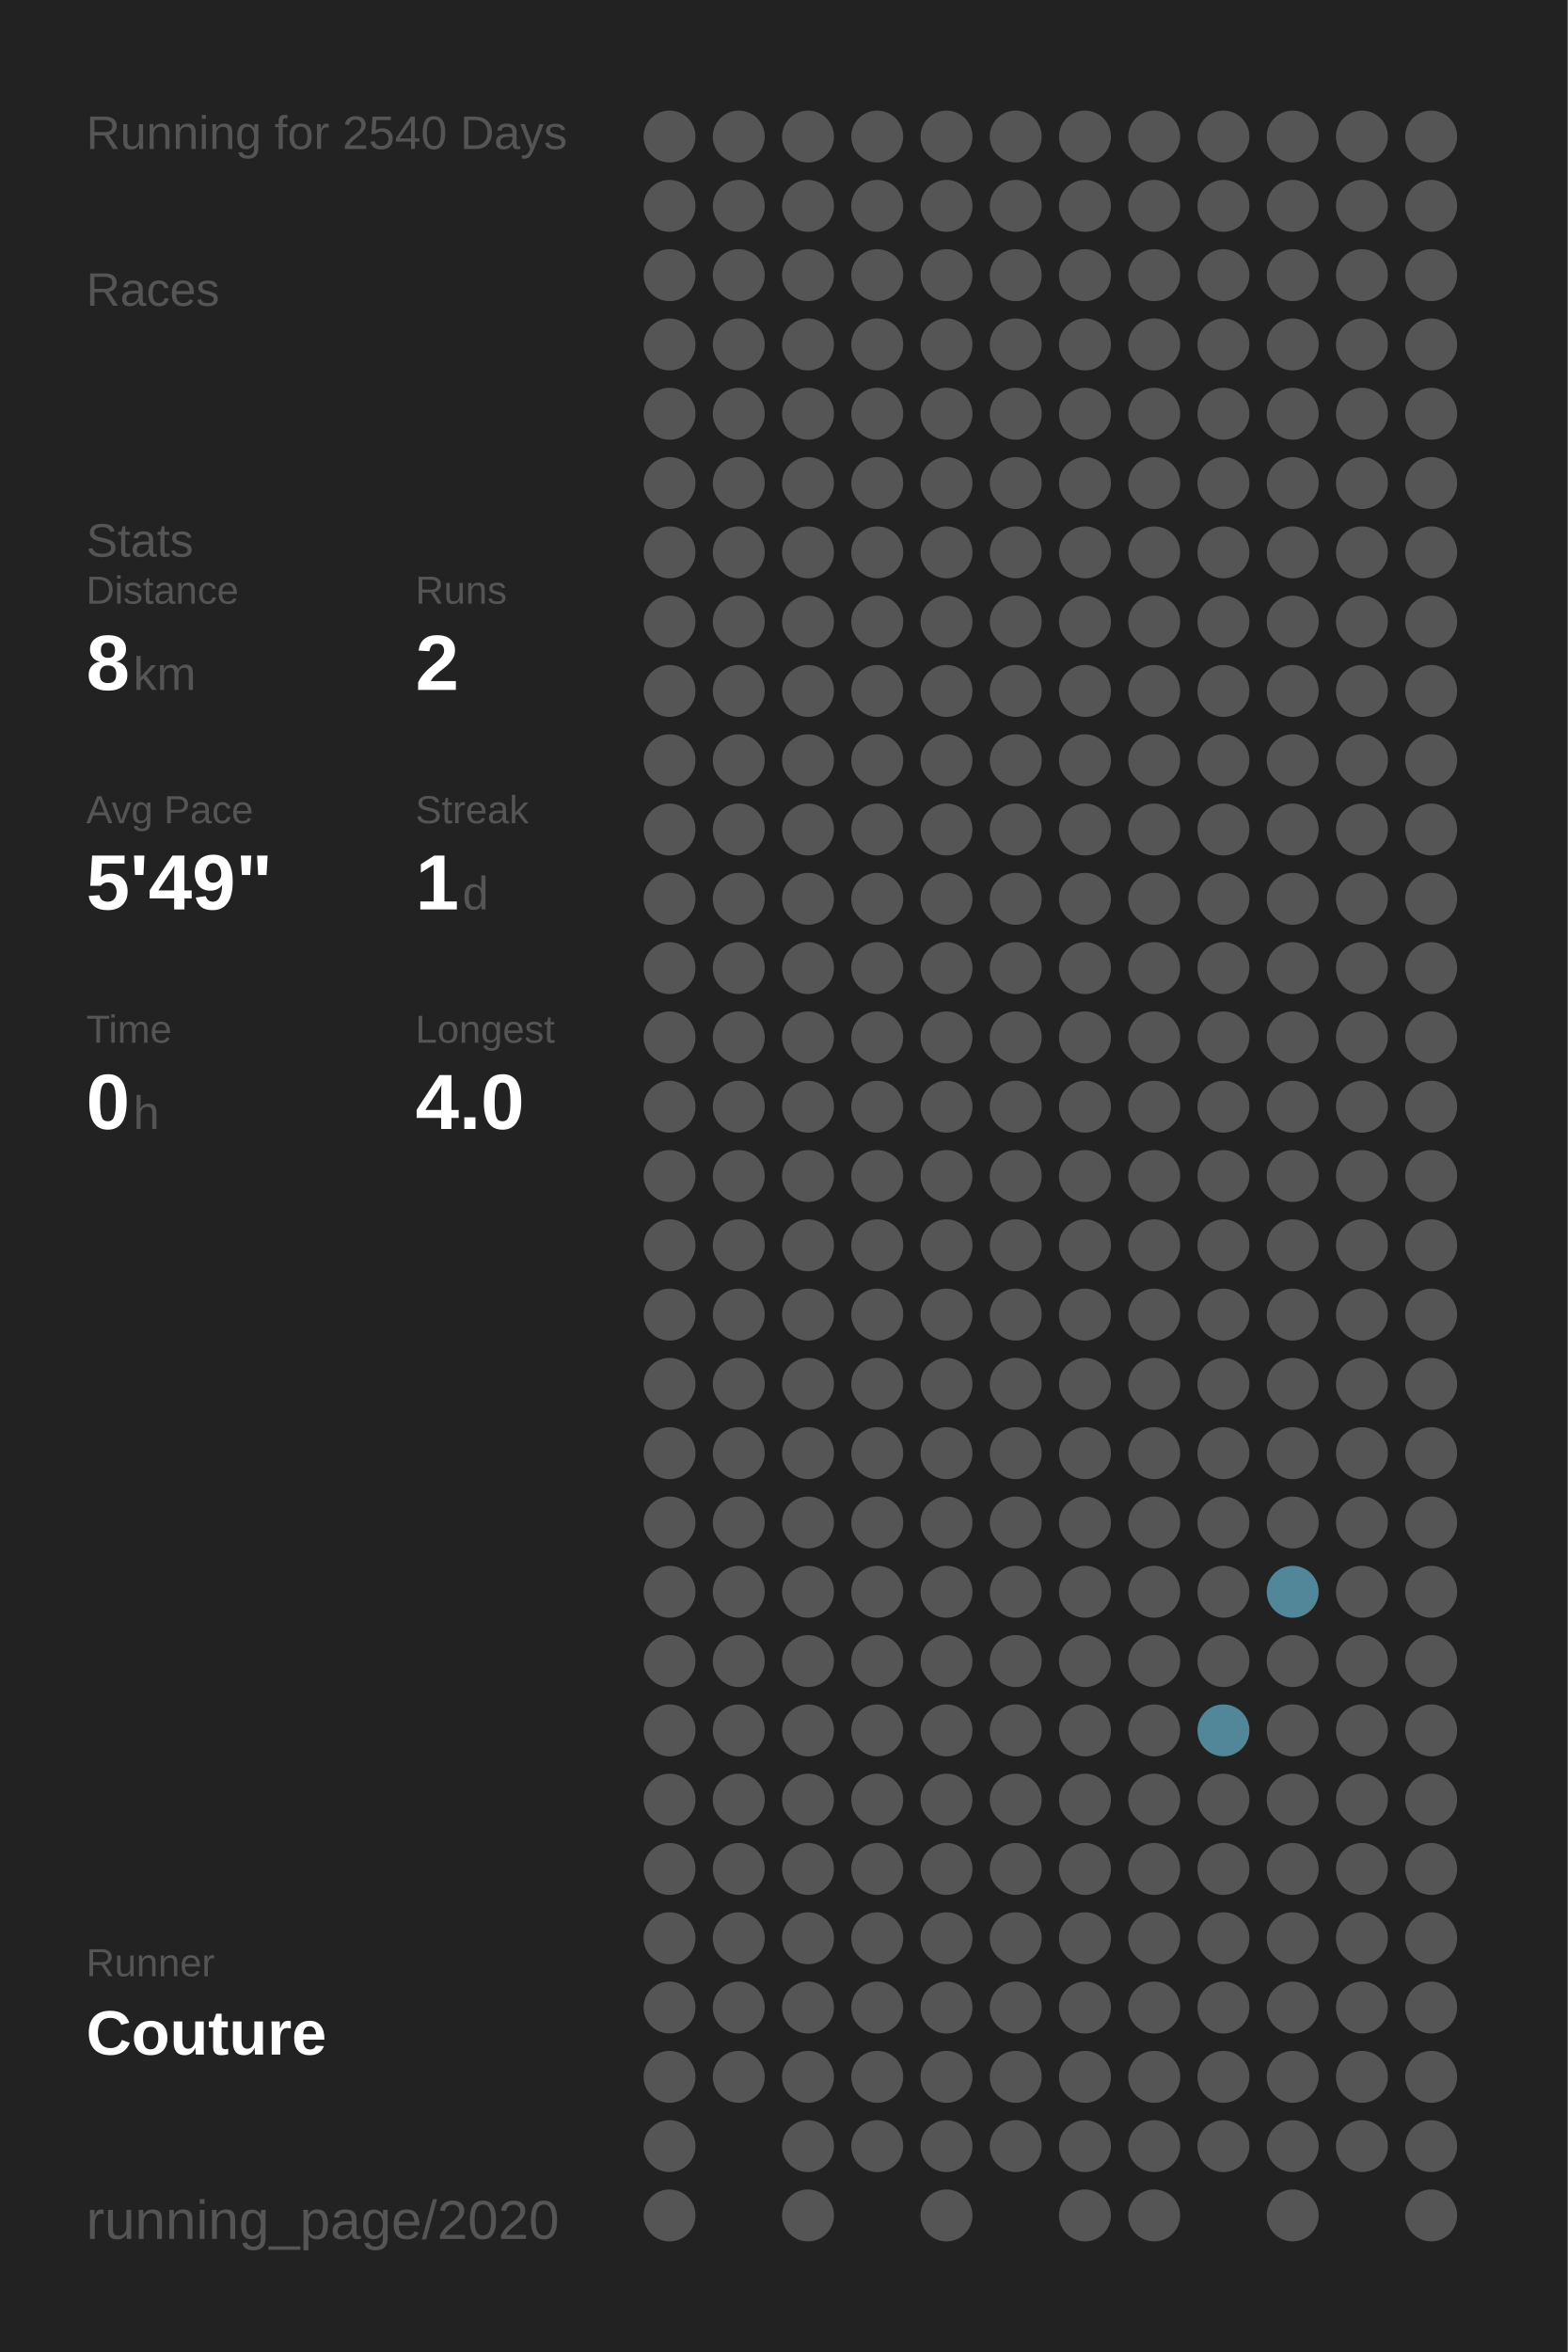
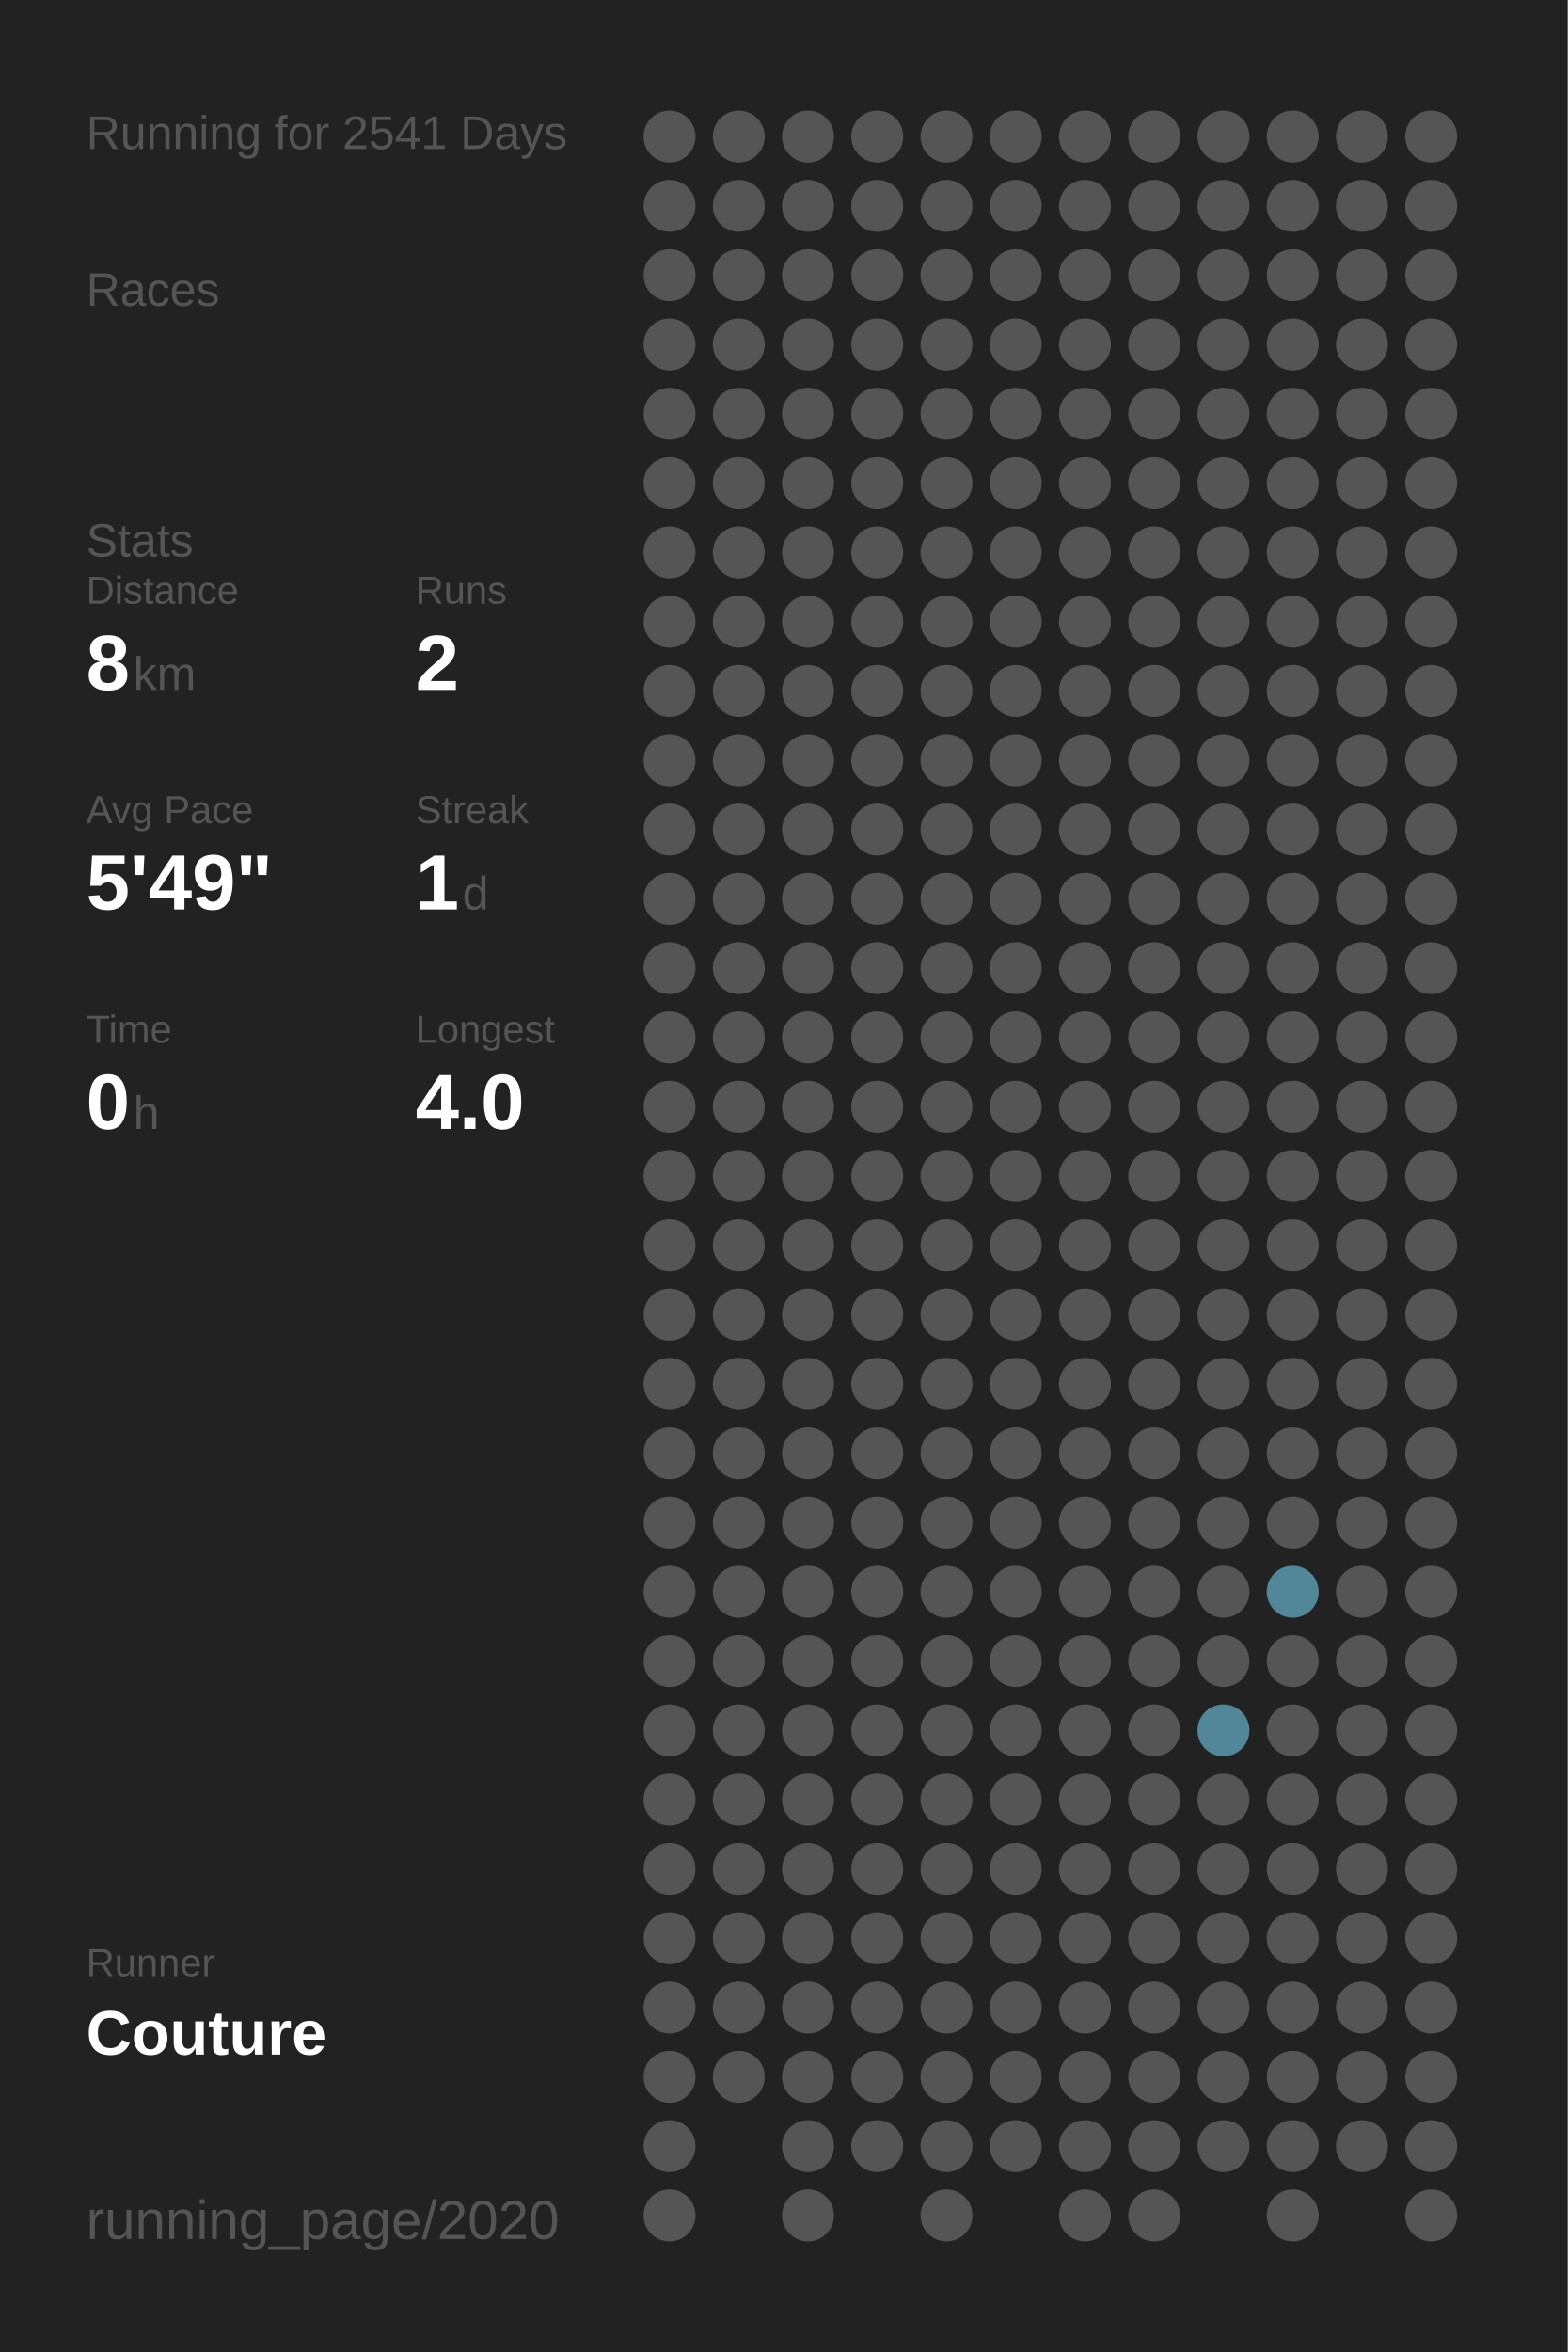
<svg xmlns="http://www.w3.org/2000/svg" baseProfile="full" height="300mm" version="1.1" viewBox="0,0,200,300" width="200mm">
  <defs />
  <rect fill="#222222" height="300" width="200" x="0" y="0" />
-   <text fill="#555555" style="font-size:6px; font-family:Arial;" x="11" y="19">Running for 2540 Days</text>
+   <text fill="#555555" style="font-size:6px; font-family:Arial;" x="11" y="19">Running for 2541 Days</text>
  <text fill="#555555" style="font-size:6px; font-family:Arial;" x="11" y="39">Races</text>
  <text fill="#555555" style="font-size:6px; font-family:Arial;" x="11" y="71">Stats</text>
  <text fill="#555555" style="font-size:5px; font-family:Arial;" x="11" y="77">Distance</text>
  <text fill="#FFFFFF" style="font-size:10px; font-family:Arial; font-weight:bold;" x="11" y="88">8</text>
  <text fill="#555555" style="font-size:6px; font-family:Arial;" x="17" y="88">km</text>
  <text fill="#555555" style="font-size:5px; font-family:Arial;" x="53" y="77">Runs</text>
  <text fill="#FFFFFF" style="font-size:10px; font-family:Arial; font-weight:bold;" x="53" y="88">2</text>
  <text fill="#555555" style="font-size:5px; font-family:Arial;" x="11" y="105">Avg Pace</text>
  <text fill="#FFFFFF" style="font-size:10px; font-family:Arial; font-weight:bold;" x="11" y="116">5'49"</text>
  <text fill="#555555" style="font-size:5px; font-family:Arial;" x="53" y="105">Streak</text>
  <text fill="#FFFFFF" style="font-size:10px; font-family:Arial; font-weight:bold;" x="53" y="116">1</text>
  <text fill="#555555" style="font-size:6px; font-family:Arial;" x="59" y="116">d</text>
  <text fill="#555555" style="font-size:5px; font-family:Arial;" x="11" y="133">Time</text>
  <text fill="#FFFFFF" style="font-size:10px; font-family:Arial; font-weight:bold;" x="11" y="144">0</text>
  <text fill="#555555" style="font-size:6px; font-family:Arial;" x="17" y="144">h</text>
  <text fill="#555555" style="font-size:5px; font-family:Arial;" x="53" y="133">Longest</text>
  <text fill="#FFFFFF" style="font-size:10px; font-family:Arial; font-weight:bold;" x="53" y="144">4.0</text>
  <text fill="#555555" style="font-size:5px; font-family:Arial;" x="11" y="252.065">Runner</text>
  <text fill="#FFFFFF" style="font-size:8px; font-family:Arial; font-weight:bold;" x="11" y="262.065">Couture</text>
  <text fill="#555555" style="font-size:7px; font-family:Arial;" x="11" y="285.581">running_page/2020</text>
  <circle cx="85.417" cy="17.419" fill="#555555" r="3.312" />
  <circle cx="85.417" cy="26.258" fill="#555555" r="3.312" />
  <circle cx="85.417" cy="35.097" fill="#555555" r="3.312" />
  <circle cx="85.417" cy="43.935" fill="#555555" r="3.312" />
  <circle cx="85.417" cy="52.774" fill="#555555" r="3.312" />
  <circle cx="85.417" cy="61.613" fill="#555555" r="3.312" />
  <circle cx="85.417" cy="70.452" fill="#555555" r="3.312" />
  <circle cx="85.417" cy="79.29" fill="#555555" r="3.312" />
  <circle cx="85.417" cy="88.129" fill="#555555" r="3.312" />
  <circle cx="85.417" cy="96.968" fill="#555555" r="3.312" />
  <circle cx="85.417" cy="105.806" fill="#555555" r="3.312" />
  <circle cx="85.417" cy="114.645" fill="#555555" r="3.312" />
  <circle cx="85.417" cy="123.484" fill="#555555" r="3.312" />
  <circle cx="85.417" cy="132.323" fill="#555555" r="3.312" />
  <circle cx="85.417" cy="141.161" fill="#555555" r="3.312" />
  <circle cx="85.417" cy="150" fill="#555555" r="3.312" />
  <circle cx="85.417" cy="158.839" fill="#555555" r="3.312" />
  <circle cx="85.417" cy="167.677" fill="#555555" r="3.312" />
  <circle cx="85.417" cy="176.516" fill="#555555" r="3.312" />
  <circle cx="85.417" cy="185.355" fill="#555555" r="3.312" />
  <circle cx="85.417" cy="194.194" fill="#555555" r="3.312" />
  <circle cx="85.417" cy="203.032" fill="#555555" r="3.312" />
  <circle cx="85.417" cy="211.871" fill="#555555" r="3.312" />
  <circle cx="85.417" cy="220.71" fill="#555555" r="3.312" />
  <circle cx="85.417" cy="229.548" fill="#555555" r="3.312" />
  <circle cx="85.417" cy="238.387" fill="#555555" r="3.312" />
  <circle cx="85.417" cy="247.226" fill="#555555" r="3.312" />
  <circle cx="85.417" cy="256.065" fill="#555555" r="3.312" />
  <circle cx="85.417" cy="264.903" fill="#555555" r="3.312" />
  <circle cx="85.417" cy="273.742" fill="#555555" r="3.312" />
  <circle cx="85.417" cy="282.581" fill="#555555" r="3.312" />
  <circle cx="94.25" cy="17.419" fill="#555555" r="3.312" />
  <circle cx="94.25" cy="26.258" fill="#555555" r="3.312" />
  <circle cx="94.25" cy="35.097" fill="#555555" r="3.312" />
  <circle cx="94.25" cy="43.935" fill="#555555" r="3.312" />
  <circle cx="94.25" cy="52.774" fill="#555555" r="3.312" />
  <circle cx="94.25" cy="61.613" fill="#555555" r="3.312" />
  <circle cx="94.25" cy="70.452" fill="#555555" r="3.312" />
  <circle cx="94.25" cy="79.29" fill="#555555" r="3.312" />
  <circle cx="94.25" cy="88.129" fill="#555555" r="3.312" />
  <circle cx="94.25" cy="96.968" fill="#555555" r="3.312" />
  <circle cx="94.25" cy="105.806" fill="#555555" r="3.312" />
  <circle cx="94.25" cy="114.645" fill="#555555" r="3.312" />
  <circle cx="94.25" cy="123.484" fill="#555555" r="3.312" />
  <circle cx="94.25" cy="132.323" fill="#555555" r="3.312" />
  <circle cx="94.25" cy="141.161" fill="#555555" r="3.312" />
  <circle cx="94.25" cy="150" fill="#555555" r="3.312" />
  <circle cx="94.25" cy="158.839" fill="#555555" r="3.312" />
  <circle cx="94.25" cy="167.677" fill="#555555" r="3.312" />
  <circle cx="94.25" cy="176.516" fill="#555555" r="3.312" />
  <circle cx="94.25" cy="185.355" fill="#555555" r="3.312" />
  <circle cx="94.25" cy="194.194" fill="#555555" r="3.312" />
  <circle cx="94.25" cy="203.032" fill="#555555" r="3.312" />
  <circle cx="94.25" cy="211.871" fill="#555555" r="3.312" />
  <circle cx="94.25" cy="220.71" fill="#555555" r="3.312" />
  <circle cx="94.25" cy="229.548" fill="#555555" r="3.312" />
  <circle cx="94.25" cy="238.387" fill="#555555" r="3.312" />
  <circle cx="94.25" cy="247.226" fill="#555555" r="3.312" />
  <circle cx="94.25" cy="256.065" fill="#555555" r="3.312" />
  <circle cx="94.25" cy="264.903" fill="#555555" r="3.312" />
  <circle cx="103.083" cy="17.419" fill="#555555" r="3.312" />
  <circle cx="103.083" cy="26.258" fill="#555555" r="3.312" />
  <circle cx="103.083" cy="35.097" fill="#555555" r="3.312" />
  <circle cx="103.083" cy="43.935" fill="#555555" r="3.312" />
  <circle cx="103.083" cy="52.774" fill="#555555" r="3.312" />
  <circle cx="103.083" cy="61.613" fill="#555555" r="3.312" />
  <circle cx="103.083" cy="70.452" fill="#555555" r="3.312" />
  <circle cx="103.083" cy="79.29" fill="#555555" r="3.312" />
  <circle cx="103.083" cy="88.129" fill="#555555" r="3.312" />
  <circle cx="103.083" cy="96.968" fill="#555555" r="3.312" />
  <circle cx="103.083" cy="105.806" fill="#555555" r="3.312" />
  <circle cx="103.083" cy="114.645" fill="#555555" r="3.312" />
  <circle cx="103.083" cy="123.484" fill="#555555" r="3.312" />
  <circle cx="103.083" cy="132.323" fill="#555555" r="3.312" />
  <circle cx="103.083" cy="141.161" fill="#555555" r="3.312" />
  <circle cx="103.083" cy="150" fill="#555555" r="3.312" />
  <circle cx="103.083" cy="158.839" fill="#555555" r="3.312" />
  <circle cx="103.083" cy="167.677" fill="#555555" r="3.312" />
  <circle cx="103.083" cy="176.516" fill="#555555" r="3.312" />
  <circle cx="103.083" cy="185.355" fill="#555555" r="3.312" />
  <circle cx="103.083" cy="194.194" fill="#555555" r="3.312" />
  <circle cx="103.083" cy="203.032" fill="#555555" r="3.312" />
  <circle cx="103.083" cy="211.871" fill="#555555" r="3.312" />
  <circle cx="103.083" cy="220.71" fill="#555555" r="3.312" />
  <circle cx="103.083" cy="229.548" fill="#555555" r="3.312" />
  <circle cx="103.083" cy="238.387" fill="#555555" r="3.312" />
  <circle cx="103.083" cy="247.226" fill="#555555" r="3.312" />
  <circle cx="103.083" cy="256.065" fill="#555555" r="3.312" />
  <circle cx="103.083" cy="264.903" fill="#555555" r="3.312" />
  <circle cx="103.083" cy="273.742" fill="#555555" r="3.312" />
  <circle cx="103.083" cy="282.581" fill="#555555" r="3.312" />
  <circle cx="111.917" cy="17.419" fill="#555555" r="3.312" />
  <circle cx="111.917" cy="26.258" fill="#555555" r="3.312" />
  <circle cx="111.917" cy="35.097" fill="#555555" r="3.312" />
  <circle cx="111.917" cy="43.935" fill="#555555" r="3.312" />
  <circle cx="111.917" cy="52.774" fill="#555555" r="3.312" />
  <circle cx="111.917" cy="61.613" fill="#555555" r="3.312" />
  <circle cx="111.917" cy="70.452" fill="#555555" r="3.312" />
  <circle cx="111.917" cy="79.29" fill="#555555" r="3.312" />
  <circle cx="111.917" cy="88.129" fill="#555555" r="3.312" />
  <circle cx="111.917" cy="96.968" fill="#555555" r="3.312" />
  <circle cx="111.917" cy="105.806" fill="#555555" r="3.312" />
  <circle cx="111.917" cy="114.645" fill="#555555" r="3.312" />
  <circle cx="111.917" cy="123.484" fill="#555555" r="3.312" />
  <circle cx="111.917" cy="132.323" fill="#555555" r="3.312" />
  <circle cx="111.917" cy="141.161" fill="#555555" r="3.312" />
  <circle cx="111.917" cy="150" fill="#555555" r="3.312" />
  <circle cx="111.917" cy="158.839" fill="#555555" r="3.312" />
  <circle cx="111.917" cy="167.677" fill="#555555" r="3.312" />
  <circle cx="111.917" cy="176.516" fill="#555555" r="3.312" />
  <circle cx="111.917" cy="185.355" fill="#555555" r="3.312" />
  <circle cx="111.917" cy="194.194" fill="#555555" r="3.312" />
  <circle cx="111.917" cy="203.032" fill="#555555" r="3.312" />
  <circle cx="111.917" cy="211.871" fill="#555555" r="3.312" />
  <circle cx="111.917" cy="220.71" fill="#555555" r="3.312" />
  <circle cx="111.917" cy="229.548" fill="#555555" r="3.312" />
  <circle cx="111.917" cy="238.387" fill="#555555" r="3.312" />
  <circle cx="111.917" cy="247.226" fill="#555555" r="3.312" />
  <circle cx="111.917" cy="256.065" fill="#555555" r="3.312" />
  <circle cx="111.917" cy="264.903" fill="#555555" r="3.312" />
  <circle cx="111.917" cy="273.742" fill="#555555" r="3.312" />
  <circle cx="120.75" cy="17.419" fill="#555555" r="3.312" />
  <circle cx="120.75" cy="26.258" fill="#555555" r="3.312" />
  <circle cx="120.75" cy="35.097" fill="#555555" r="3.312" />
  <circle cx="120.75" cy="43.935" fill="#555555" r="3.312" />
  <circle cx="120.75" cy="52.774" fill="#555555" r="3.312" />
  <circle cx="120.75" cy="61.613" fill="#555555" r="3.312" />
  <circle cx="120.75" cy="70.452" fill="#555555" r="3.312" />
  <circle cx="120.75" cy="79.29" fill="#555555" r="3.312" />
  <circle cx="120.75" cy="88.129" fill="#555555" r="3.312" />
  <circle cx="120.75" cy="96.968" fill="#555555" r="3.312" />
  <circle cx="120.75" cy="105.806" fill="#555555" r="3.312" />
  <circle cx="120.75" cy="114.645" fill="#555555" r="3.312" />
  <circle cx="120.75" cy="123.484" fill="#555555" r="3.312" />
  <circle cx="120.75" cy="132.323" fill="#555555" r="3.312" />
  <circle cx="120.75" cy="141.161" fill="#555555" r="3.312" />
  <circle cx="120.75" cy="150" fill="#555555" r="3.312" />
  <circle cx="120.75" cy="158.839" fill="#555555" r="3.312" />
  <circle cx="120.75" cy="167.677" fill="#555555" r="3.312" />
  <circle cx="120.75" cy="176.516" fill="#555555" r="3.312" />
  <circle cx="120.75" cy="185.355" fill="#555555" r="3.312" />
  <circle cx="120.75" cy="194.194" fill="#555555" r="3.312" />
  <circle cx="120.75" cy="203.032" fill="#555555" r="3.312" />
  <circle cx="120.75" cy="211.871" fill="#555555" r="3.312" />
  <circle cx="120.75" cy="220.71" fill="#555555" r="3.312" />
  <circle cx="120.75" cy="229.548" fill="#555555" r="3.312" />
  <circle cx="120.75" cy="238.387" fill="#555555" r="3.312" />
  <circle cx="120.75" cy="247.226" fill="#555555" r="3.312" />
  <circle cx="120.75" cy="256.065" fill="#555555" r="3.312" />
  <circle cx="120.75" cy="264.903" fill="#555555" r="3.312" />
  <circle cx="120.75" cy="273.742" fill="#555555" r="3.312" />
  <circle cx="120.75" cy="282.581" fill="#555555" r="3.312" />
  <circle cx="129.583" cy="17.419" fill="#555555" r="3.312" />
  <circle cx="129.583" cy="26.258" fill="#555555" r="3.312" />
  <circle cx="129.583" cy="35.097" fill="#555555" r="3.312" />
  <circle cx="129.583" cy="43.935" fill="#555555" r="3.312" />
  <circle cx="129.583" cy="52.774" fill="#555555" r="3.312" />
  <circle cx="129.583" cy="61.613" fill="#555555" r="3.312" />
  <circle cx="129.583" cy="70.452" fill="#555555" r="3.312" />
  <circle cx="129.583" cy="79.29" fill="#555555" r="3.312" />
  <circle cx="129.583" cy="88.129" fill="#555555" r="3.312" />
  <circle cx="129.583" cy="96.968" fill="#555555" r="3.312" />
  <circle cx="129.583" cy="105.806" fill="#555555" r="3.312" />
  <circle cx="129.583" cy="114.645" fill="#555555" r="3.312" />
  <circle cx="129.583" cy="123.484" fill="#555555" r="3.312" />
  <circle cx="129.583" cy="132.323" fill="#555555" r="3.312" />
  <circle cx="129.583" cy="141.161" fill="#555555" r="3.312" />
  <circle cx="129.583" cy="150" fill="#555555" r="3.312" />
  <circle cx="129.583" cy="158.839" fill="#555555" r="3.312" />
  <circle cx="129.583" cy="167.677" fill="#555555" r="3.312" />
  <circle cx="129.583" cy="176.516" fill="#555555" r="3.312" />
  <circle cx="129.583" cy="185.355" fill="#555555" r="3.312" />
  <circle cx="129.583" cy="194.194" fill="#555555" r="3.312" />
  <circle cx="129.583" cy="203.032" fill="#555555" r="3.312" />
  <circle cx="129.583" cy="211.871" fill="#555555" r="3.312" />
  <circle cx="129.583" cy="220.71" fill="#555555" r="3.312" />
  <circle cx="129.583" cy="229.548" fill="#555555" r="3.312" />
  <circle cx="129.583" cy="238.387" fill="#555555" r="3.312" />
  <circle cx="129.583" cy="247.226" fill="#555555" r="3.312" />
  <circle cx="129.583" cy="256.065" fill="#555555" r="3.312" />
  <circle cx="129.583" cy="264.903" fill="#555555" r="3.312" />
  <circle cx="129.583" cy="273.742" fill="#555555" r="3.312" />
  <circle cx="138.417" cy="17.419" fill="#555555" r="3.312" />
  <circle cx="138.417" cy="26.258" fill="#555555" r="3.312" />
  <circle cx="138.417" cy="35.097" fill="#555555" r="3.312" />
  <circle cx="138.417" cy="43.935" fill="#555555" r="3.312" />
  <circle cx="138.417" cy="52.774" fill="#555555" r="3.312" />
  <circle cx="138.417" cy="61.613" fill="#555555" r="3.312" />
  <circle cx="138.417" cy="70.452" fill="#555555" r="3.312" />
  <circle cx="138.417" cy="79.29" fill="#555555" r="3.312" />
  <circle cx="138.417" cy="88.129" fill="#555555" r="3.312" />
  <circle cx="138.417" cy="96.968" fill="#555555" r="3.312" />
  <circle cx="138.417" cy="105.806" fill="#555555" r="3.312" />
  <circle cx="138.417" cy="114.645" fill="#555555" r="3.312" />
  <circle cx="138.417" cy="123.484" fill="#555555" r="3.312" />
  <circle cx="138.417" cy="132.323" fill="#555555" r="3.312" />
  <circle cx="138.417" cy="141.161" fill="#555555" r="3.312" />
  <circle cx="138.417" cy="150" fill="#555555" r="3.312" />
  <circle cx="138.417" cy="158.839" fill="#555555" r="3.312" />
  <circle cx="138.417" cy="167.677" fill="#555555" r="3.312" />
  <circle cx="138.417" cy="176.516" fill="#555555" r="3.312" />
  <circle cx="138.417" cy="185.355" fill="#555555" r="3.312" />
  <circle cx="138.417" cy="194.194" fill="#555555" r="3.312" />
  <circle cx="138.417" cy="203.032" fill="#555555" r="3.312" />
  <circle cx="138.417" cy="211.871" fill="#555555" r="3.312" />
  <circle cx="138.417" cy="220.71" fill="#555555" r="3.312" />
  <circle cx="138.417" cy="229.548" fill="#555555" r="3.312" />
  <circle cx="138.417" cy="238.387" fill="#555555" r="3.312" />
  <circle cx="138.417" cy="247.226" fill="#555555" r="3.312" />
  <circle cx="138.417" cy="256.065" fill="#555555" r="3.312" />
  <circle cx="138.417" cy="264.903" fill="#555555" r="3.312" />
  <circle cx="138.417" cy="273.742" fill="#555555" r="3.312" />
  <circle cx="138.417" cy="282.581" fill="#555555" r="3.312" />
  <circle cx="147.25" cy="17.419" fill="#555555" r="3.312" />
  <circle cx="147.25" cy="26.258" fill="#555555" r="3.312" />
  <circle cx="147.25" cy="35.097" fill="#555555" r="3.312" />
  <circle cx="147.25" cy="43.935" fill="#555555" r="3.312" />
  <circle cx="147.25" cy="52.774" fill="#555555" r="3.312" />
  <circle cx="147.25" cy="61.613" fill="#555555" r="3.312" />
  <circle cx="147.25" cy="70.452" fill="#555555" r="3.312" />
  <circle cx="147.25" cy="79.29" fill="#555555" r="3.312" />
  <circle cx="147.25" cy="88.129" fill="#555555" r="3.312" />
  <circle cx="147.25" cy="96.968" fill="#555555" r="3.312" />
  <circle cx="147.25" cy="105.806" fill="#555555" r="3.312" />
  <circle cx="147.25" cy="114.645" fill="#555555" r="3.312" />
  <circle cx="147.25" cy="123.484" fill="#555555" r="3.312" />
  <circle cx="147.25" cy="132.323" fill="#555555" r="3.312" />
  <circle cx="147.25" cy="141.161" fill="#555555" r="3.312" />
  <circle cx="147.25" cy="150" fill="#555555" r="3.312" />
  <circle cx="147.25" cy="158.839" fill="#555555" r="3.312" />
  <circle cx="147.25" cy="167.677" fill="#555555" r="3.312" />
  <circle cx="147.25" cy="176.516" fill="#555555" r="3.312" />
  <circle cx="147.25" cy="185.355" fill="#555555" r="3.312" />
  <circle cx="147.25" cy="194.194" fill="#555555" r="3.312" />
  <circle cx="147.25" cy="203.032" fill="#555555" r="3.312" />
  <circle cx="147.25" cy="211.871" fill="#555555" r="3.312" />
  <circle cx="147.25" cy="220.71" fill="#555555" r="3.312" />
  <circle cx="147.25" cy="229.548" fill="#555555" r="3.312" />
  <circle cx="147.25" cy="238.387" fill="#555555" r="3.312" />
  <circle cx="147.25" cy="247.226" fill="#555555" r="3.312" />
  <circle cx="147.25" cy="256.065" fill="#555555" r="3.312" />
  <circle cx="147.25" cy="264.903" fill="#555555" r="3.312" />
  <circle cx="147.25" cy="273.742" fill="#555555" r="3.312" />
  <circle cx="147.25" cy="282.581" fill="#555555" r="3.312" />
  <circle cx="156.083" cy="17.419" fill="#555555" r="3.312" />
  <circle cx="156.083" cy="26.258" fill="#555555" r="3.312" />
  <circle cx="156.083" cy="35.097" fill="#555555" r="3.312" />
  <circle cx="156.083" cy="43.935" fill="#555555" r="3.312" />
  <circle cx="156.083" cy="52.774" fill="#555555" r="3.312" />
  <circle cx="156.083" cy="61.613" fill="#555555" r="3.312" />
  <circle cx="156.083" cy="70.452" fill="#555555" r="3.312" />
  <circle cx="156.083" cy="79.29" fill="#555555" r="3.312" />
  <circle cx="156.083" cy="88.129" fill="#555555" r="3.312" />
  <circle cx="156.083" cy="96.968" fill="#555555" r="3.312" />
  <circle cx="156.083" cy="105.806" fill="#555555" r="3.312" />
  <circle cx="156.083" cy="114.645" fill="#555555" r="3.312" />
  <circle cx="156.083" cy="123.484" fill="#555555" r="3.312" />
  <circle cx="156.083" cy="132.323" fill="#555555" r="3.312" />
  <circle cx="156.083" cy="141.161" fill="#555555" r="3.312" />
  <circle cx="156.083" cy="150" fill="#555555" r="3.312" />
  <circle cx="156.083" cy="158.839" fill="#555555" r="3.312" />
  <circle cx="156.083" cy="167.677" fill="#555555" r="3.312" />
  <circle cx="156.083" cy="176.516" fill="#555555" r="3.312" />
  <circle cx="156.083" cy="185.355" fill="#555555" r="3.312" />
  <circle cx="156.083" cy="194.194" fill="#555555" r="3.312" />
  <circle cx="156.083" cy="203.032" fill="#555555" r="3.312" />
  <circle cx="156.083" cy="211.871" fill="#555555" r="3.312" />
  <circle cx="156.083" cy="220.71" fill="#518799" r="3.312" />
  <circle cx="156.083" cy="229.548" fill="#555555" r="3.312" />
  <circle cx="156.083" cy="238.387" fill="#555555" r="3.312" />
  <circle cx="156.083" cy="247.226" fill="#555555" r="3.312" />
  <circle cx="156.083" cy="256.065" fill="#555555" r="3.312" />
  <circle cx="156.083" cy="264.903" fill="#555555" r="3.312" />
  <circle cx="156.083" cy="273.742" fill="#555555" r="3.312" />
  <circle cx="164.917" cy="17.419" fill="#555555" r="3.312" />
  <circle cx="164.917" cy="26.258" fill="#555555" r="3.312" />
  <circle cx="164.917" cy="35.097" fill="#555555" r="3.312" />
  <circle cx="164.917" cy="43.935" fill="#555555" r="3.312" />
  <circle cx="164.917" cy="52.774" fill="#555555" r="3.312" />
  <circle cx="164.917" cy="61.613" fill="#555555" r="3.312" />
  <circle cx="164.917" cy="70.452" fill="#555555" r="3.312" />
  <circle cx="164.917" cy="79.29" fill="#555555" r="3.312" />
  <circle cx="164.917" cy="88.129" fill="#555555" r="3.312" />
  <circle cx="164.917" cy="96.968" fill="#555555" r="3.312" />
  <circle cx="164.917" cy="105.806" fill="#555555" r="3.312" />
  <circle cx="164.917" cy="114.645" fill="#555555" r="3.312" />
  <circle cx="164.917" cy="123.484" fill="#555555" r="3.312" />
  <circle cx="164.917" cy="132.323" fill="#555555" r="3.312" />
  <circle cx="164.917" cy="141.161" fill="#555555" r="3.312" />
  <circle cx="164.917" cy="150" fill="#555555" r="3.312" />
  <circle cx="164.917" cy="158.839" fill="#555555" r="3.312" />
  <circle cx="164.917" cy="167.677" fill="#555555" r="3.312" />
  <circle cx="164.917" cy="176.516" fill="#555555" r="3.312" />
  <circle cx="164.917" cy="185.355" fill="#555555" r="3.312" />
  <circle cx="164.917" cy="194.194" fill="#555555" r="3.312" />
  <circle cx="164.917" cy="203.032" fill="#518799" r="3.312" />
  <circle cx="164.917" cy="211.871" fill="#555555" r="3.312" />
  <circle cx="164.917" cy="220.71" fill="#555555" r="3.312" />
  <circle cx="164.917" cy="229.548" fill="#555555" r="3.312" />
  <circle cx="164.917" cy="238.387" fill="#555555" r="3.312" />
  <circle cx="164.917" cy="247.226" fill="#555555" r="3.312" />
  <circle cx="164.917" cy="256.065" fill="#555555" r="3.312" />
  <circle cx="164.917" cy="264.903" fill="#555555" r="3.312" />
  <circle cx="164.917" cy="273.742" fill="#555555" r="3.312" />
  <circle cx="164.917" cy="282.581" fill="#555555" r="3.312" />
  <circle cx="173.75" cy="17.419" fill="#555555" r="3.312" />
  <circle cx="173.75" cy="26.258" fill="#555555" r="3.312" />
  <circle cx="173.75" cy="35.097" fill="#555555" r="3.312" />
  <circle cx="173.75" cy="43.935" fill="#555555" r="3.312" />
  <circle cx="173.75" cy="52.774" fill="#555555" r="3.312" />
  <circle cx="173.75" cy="61.613" fill="#555555" r="3.312" />
  <circle cx="173.75" cy="70.452" fill="#555555" r="3.312" />
  <circle cx="173.75" cy="79.29" fill="#555555" r="3.312" />
  <circle cx="173.75" cy="88.129" fill="#555555" r="3.312" />
  <circle cx="173.75" cy="96.968" fill="#555555" r="3.312" />
  <circle cx="173.75" cy="105.806" fill="#555555" r="3.312" />
  <circle cx="173.75" cy="114.645" fill="#555555" r="3.312" />
  <circle cx="173.75" cy="123.484" fill="#555555" r="3.312" />
  <circle cx="173.75" cy="132.323" fill="#555555" r="3.312" />
  <circle cx="173.75" cy="141.161" fill="#555555" r="3.312" />
  <circle cx="173.75" cy="150" fill="#555555" r="3.312" />
  <circle cx="173.75" cy="158.839" fill="#555555" r="3.312" />
  <circle cx="173.75" cy="167.677" fill="#555555" r="3.312" />
  <circle cx="173.75" cy="176.516" fill="#555555" r="3.312" />
  <circle cx="173.75" cy="185.355" fill="#555555" r="3.312" />
  <circle cx="173.75" cy="194.194" fill="#555555" r="3.312" />
  <circle cx="173.75" cy="203.032" fill="#555555" r="3.312" />
  <circle cx="173.75" cy="211.871" fill="#555555" r="3.312" />
  <circle cx="173.75" cy="220.71" fill="#555555" r="3.312" />
  <circle cx="173.75" cy="229.548" fill="#555555" r="3.312" />
  <circle cx="173.75" cy="238.387" fill="#555555" r="3.312" />
  <circle cx="173.75" cy="247.226" fill="#555555" r="3.312" />
  <circle cx="173.75" cy="256.065" fill="#555555" r="3.312" />
  <circle cx="173.75" cy="264.903" fill="#555555" r="3.312" />
  <circle cx="173.75" cy="273.742" fill="#555555" r="3.312" />
  <circle cx="182.583" cy="17.419" fill="#555555" r="3.312" />
  <circle cx="182.583" cy="26.258" fill="#555555" r="3.312" />
  <circle cx="182.583" cy="35.097" fill="#555555" r="3.312" />
  <circle cx="182.583" cy="43.935" fill="#555555" r="3.312" />
  <circle cx="182.583" cy="52.774" fill="#555555" r="3.312" />
  <circle cx="182.583" cy="61.613" fill="#555555" r="3.312" />
  <circle cx="182.583" cy="70.452" fill="#555555" r="3.312" />
  <circle cx="182.583" cy="79.29" fill="#555555" r="3.312" />
  <circle cx="182.583" cy="88.129" fill="#555555" r="3.312" />
  <circle cx="182.583" cy="96.968" fill="#555555" r="3.312" />
  <circle cx="182.583" cy="105.806" fill="#555555" r="3.312" />
  <circle cx="182.583" cy="114.645" fill="#555555" r="3.312" />
  <circle cx="182.583" cy="123.484" fill="#555555" r="3.312" />
  <circle cx="182.583" cy="132.323" fill="#555555" r="3.312" />
  <circle cx="182.583" cy="141.161" fill="#555555" r="3.312" />
  <circle cx="182.583" cy="150" fill="#555555" r="3.312" />
  <circle cx="182.583" cy="158.839" fill="#555555" r="3.312" />
  <circle cx="182.583" cy="167.677" fill="#555555" r="3.312" />
  <circle cx="182.583" cy="176.516" fill="#555555" r="3.312" />
  <circle cx="182.583" cy="185.355" fill="#555555" r="3.312" />
  <circle cx="182.583" cy="194.194" fill="#555555" r="3.312" />
  <circle cx="182.583" cy="203.032" fill="#555555" r="3.312" />
  <circle cx="182.583" cy="211.871" fill="#555555" r="3.312" />
  <circle cx="182.583" cy="220.71" fill="#555555" r="3.312" />
  <circle cx="182.583" cy="229.548" fill="#555555" r="3.312" />
  <circle cx="182.583" cy="238.387" fill="#555555" r="3.312" />
  <circle cx="182.583" cy="247.226" fill="#555555" r="3.312" />
  <circle cx="182.583" cy="256.065" fill="#555555" r="3.312" />
  <circle cx="182.583" cy="264.903" fill="#555555" r="3.312" />
  <circle cx="182.583" cy="273.742" fill="#555555" r="3.312" />
  <circle cx="182.583" cy="282.581" fill="#555555" r="3.312" />
</svg>
